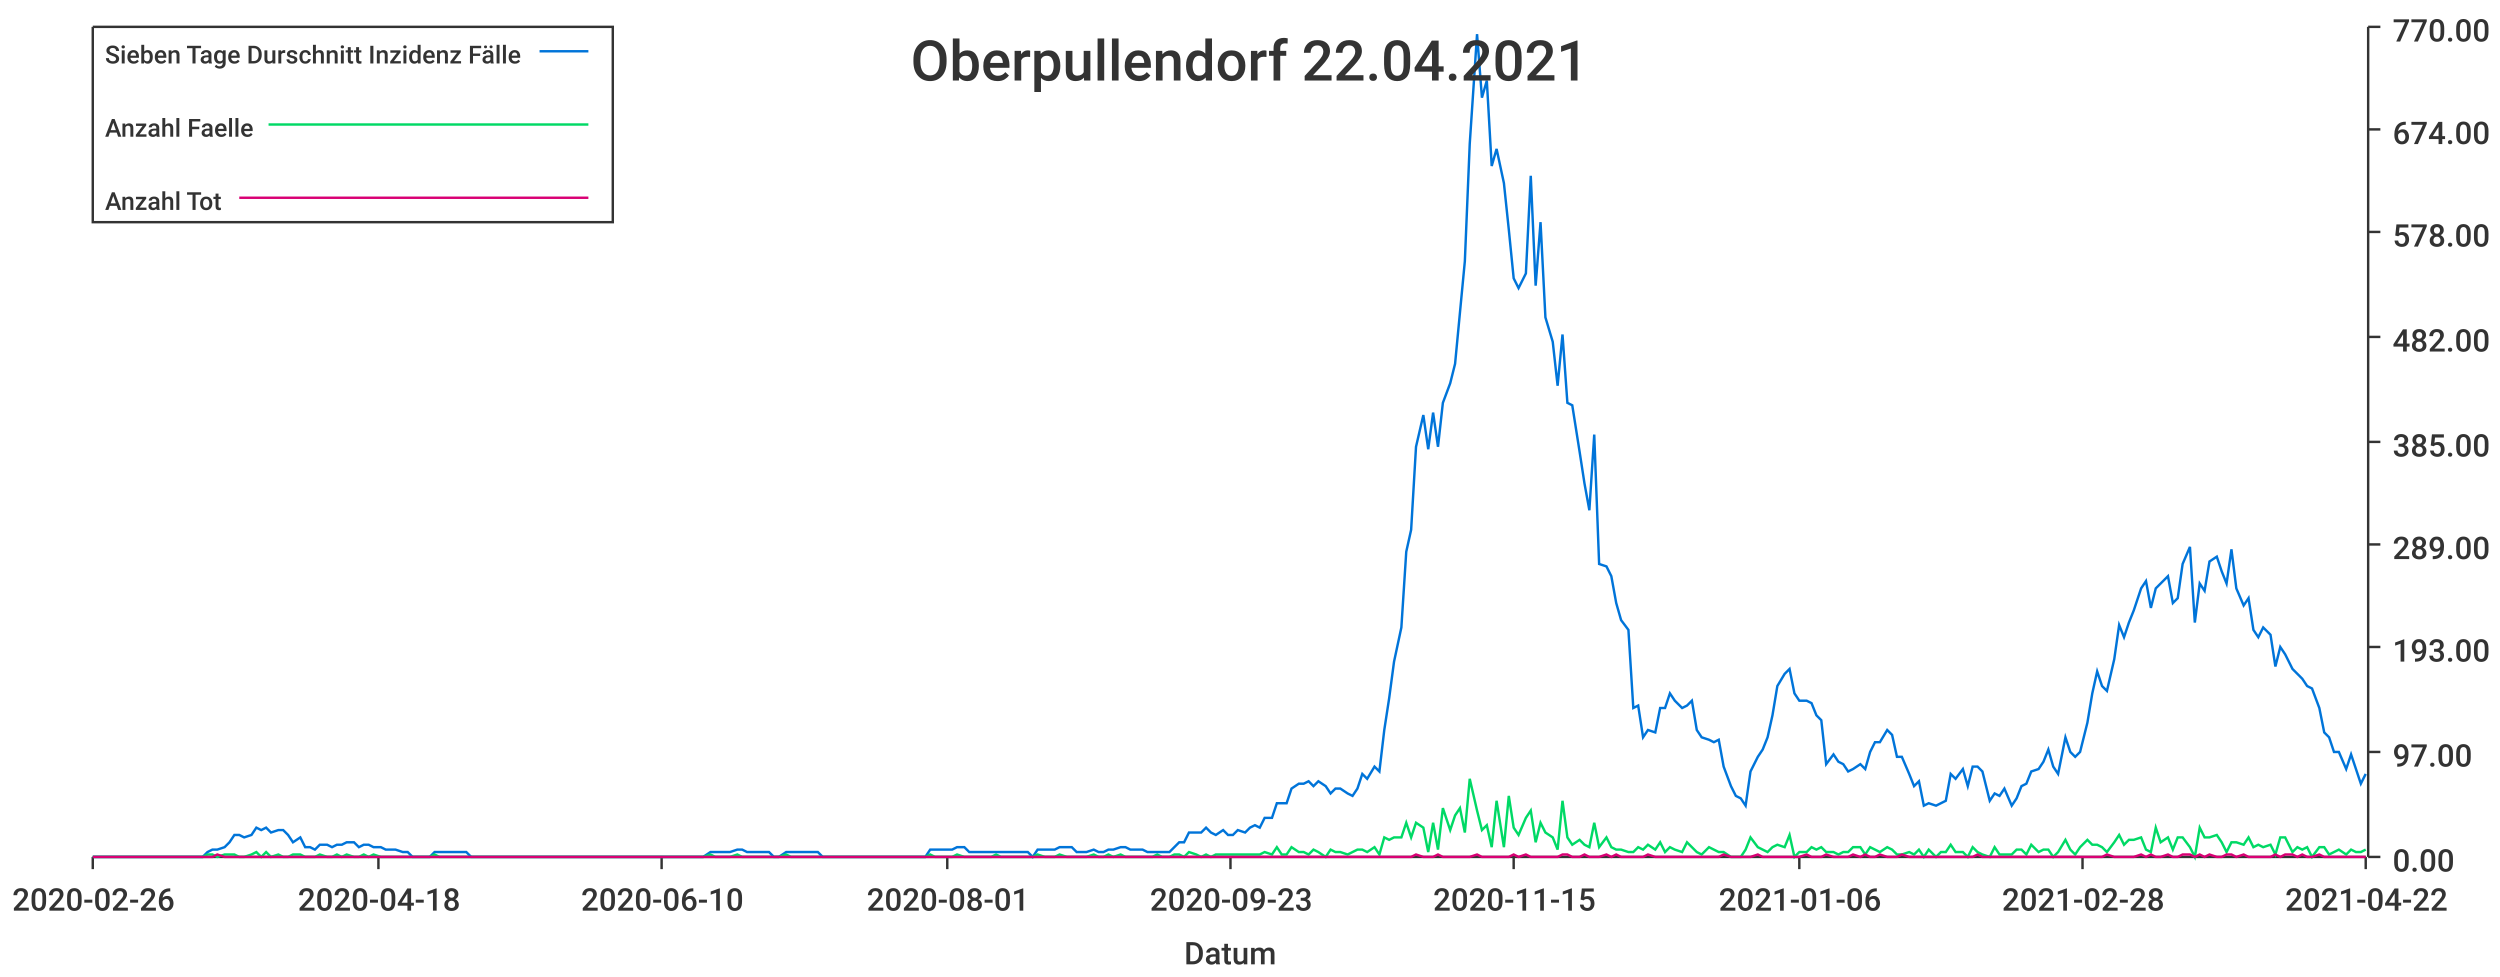
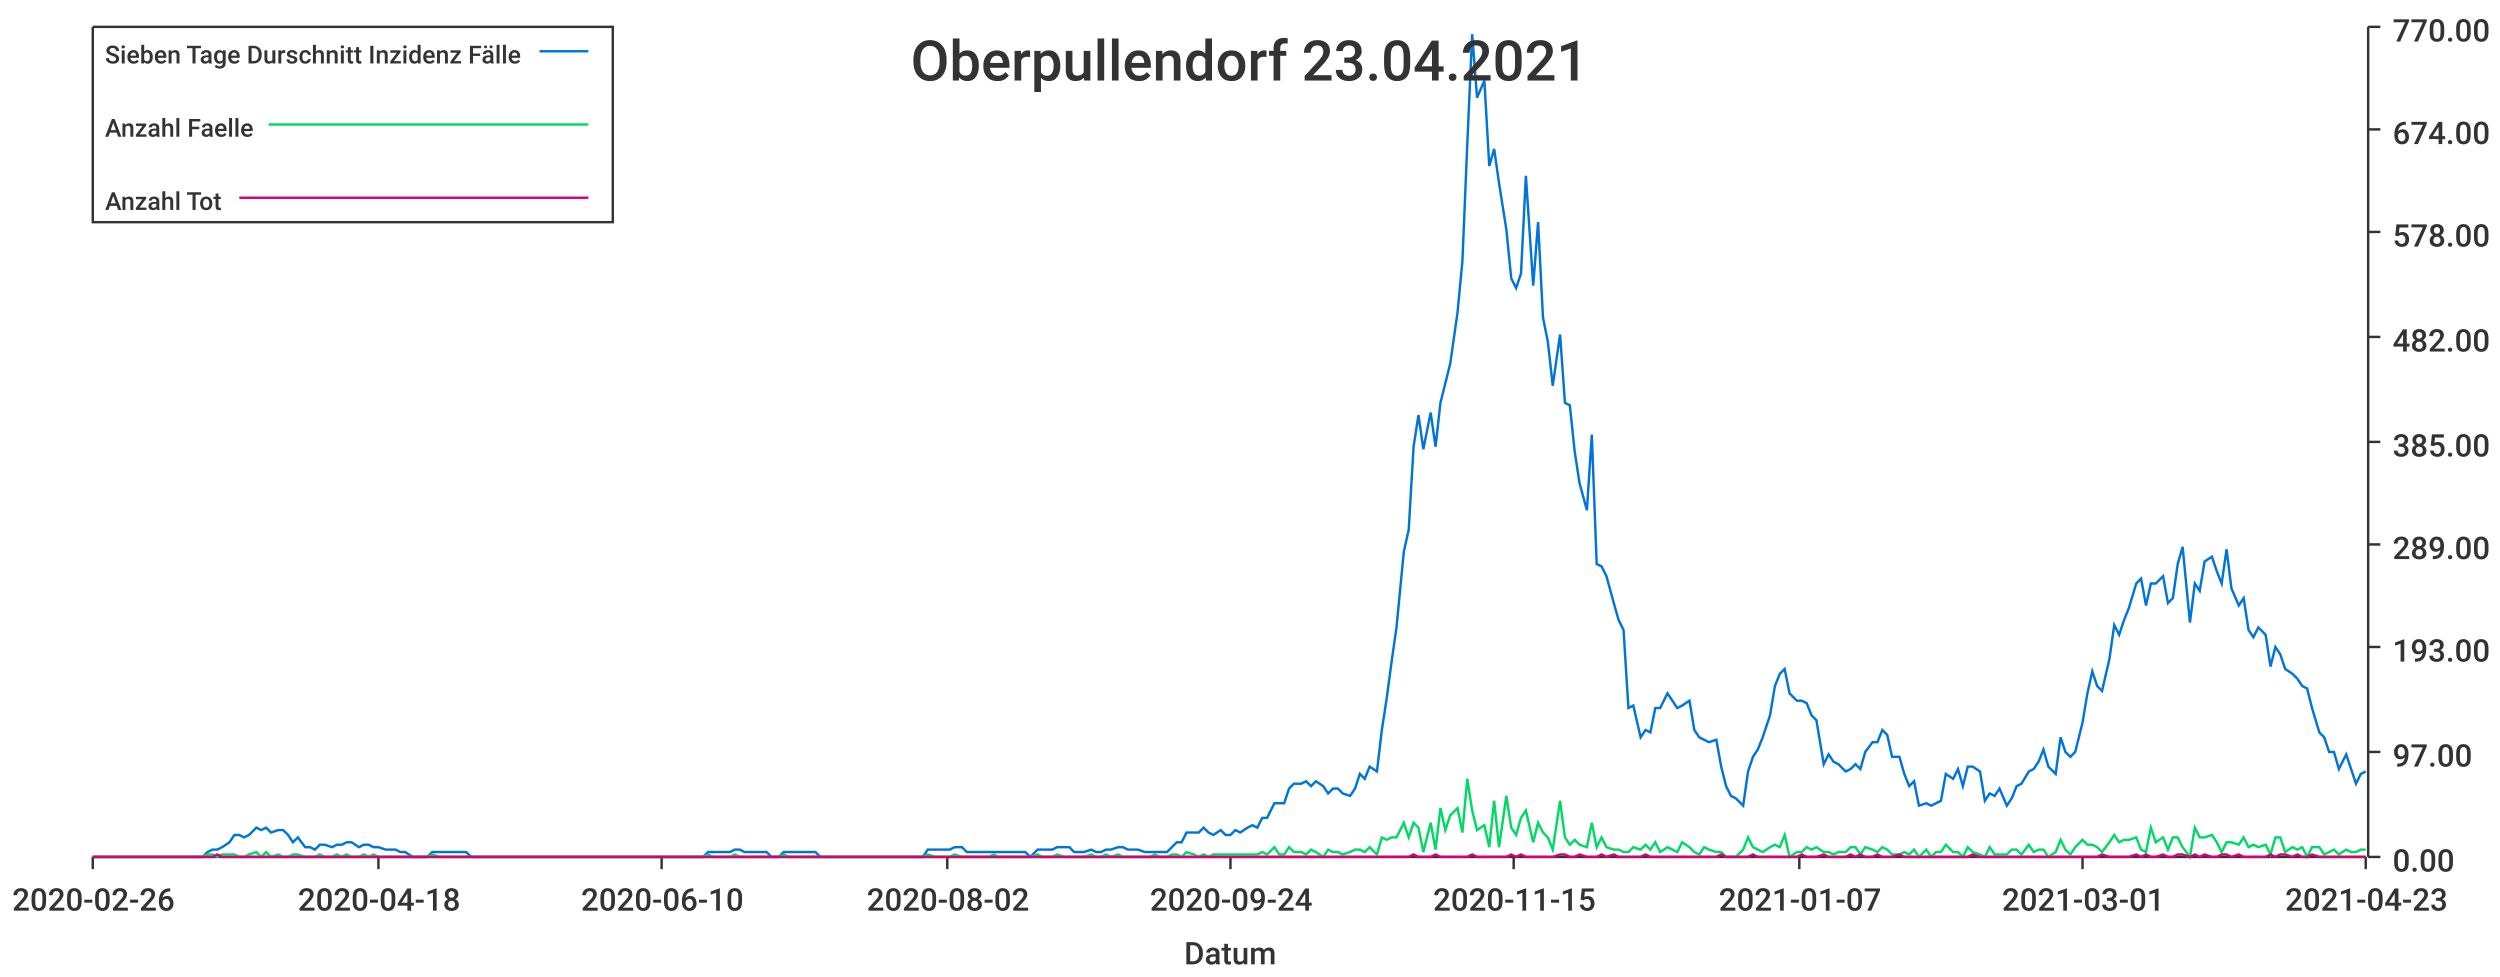
<svg xmlns="http://www.w3.org/2000/svg" width="1024" height="400">\n<path d="M 0 0 L 1024 0 L 1024 400 L 0 400 L 0 0" style="stroke-width:0;stroke:rgba(255,255,255,1.0);fill:rgba(255,255,255,1.0)" />
  <path d="M 38 11 L 969 11 L 969 351 L 38 351 L 38 11" style="stroke-width:0;stroke:rgba(255,255,255,1.0);fill:rgba(255,255,255,1.0)" />
  <path d="M 38 351 L 969 351" style="stroke-width:1;stroke:rgba(51,51,51,1.0);fill:none" />
  <path d="M 38 351 L 38 356" style="stroke-width:1;stroke:rgba(51,51,51,1.0);fill:none" />
  <text x="5" y="373" style="stroke-width:0;stroke:none;fill:rgba(51,51,51,1.0);font-size:12.8px;font-family:'Roboto Medium',sans-serif">2020-02-26</text>
  <path d="M 155 351 L 155 356" style="stroke-width:1;stroke:rgba(51,51,51,1.0);fill:none" />
  <text x="122" y="373" style="stroke-width:0;stroke:none;fill:rgba(51,51,51,1.0);font-size:12.8px;font-family:'Roboto Medium',sans-serif">2020-04-18</text>
  <path d="M 271 351 L 271 356" style="stroke-width:1;stroke:rgba(51,51,51,1.0);fill:none" />
  <text x="238" y="373" style="stroke-width:0;stroke:none;fill:rgba(51,51,51,1.0);font-size:12.8px;font-family:'Roboto Medium',sans-serif">2020-06-10</text>
  <path d="M 388 351 L 388 356" style="stroke-width:1;stroke:rgba(51,51,51,1.0);fill:none" />
-   <text x="355" y="373" style="stroke-width:0;stroke:none;fill:rgba(51,51,51,1.0);font-size:12.8px;font-family:'Roboto Medium',sans-serif">2020-08-01</text>
+   <text x="355" y="373" style="stroke-width:0;stroke:none;fill:rgba(51,51,51,1.0);font-size:12.8px;font-family:'Roboto Medium',sans-serif">2020-08-02</text>
  <path d="M 504 351 L 504 356" style="stroke-width:1;stroke:rgba(51,51,51,1.0);fill:none" />
-   <text x="471" y="373" style="stroke-width:0;stroke:none;fill:rgba(51,51,51,1.0);font-size:12.8px;font-family:'Roboto Medium',sans-serif">2020-09-23</text>
+   <text x="471" y="373" style="stroke-width:0;stroke:none;fill:rgba(51,51,51,1.0);font-size:12.8px;font-family:'Roboto Medium',sans-serif">2020-09-24</text>
  <path d="M 620 351 L 620 356" style="stroke-width:1;stroke:rgba(51,51,51,1.0);fill:none" />
  <text x="587" y="373" style="stroke-width:0;stroke:none;fill:rgba(51,51,51,1.0);font-size:12.8px;font-family:'Roboto Medium',sans-serif">2020-11-15</text>
  <path d="M 737 351 L 737 356" style="stroke-width:1;stroke:rgba(51,51,51,1.0);fill:none" />
-   <text x="704" y="373" style="stroke-width:0;stroke:none;fill:rgba(51,51,51,1.0);font-size:12.8px;font-family:'Roboto Medium',sans-serif">2021-01-06</text>
+   <text x="704" y="373" style="stroke-width:0;stroke:none;fill:rgba(51,51,51,1.0);font-size:12.8px;font-family:'Roboto Medium',sans-serif">2021-01-07</text>
  <path d="M 853 351 L 853 356" style="stroke-width:1;stroke:rgba(51,51,51,1.0);fill:none" />
-   <text x="820" y="373" style="stroke-width:0;stroke:none;fill:rgba(51,51,51,1.0);font-size:12.8px;font-family:'Roboto Medium',sans-serif">2021-02-28</text>
+   <text x="820" y="373" style="stroke-width:0;stroke:none;fill:rgba(51,51,51,1.0);font-size:12.8px;font-family:'Roboto Medium',sans-serif">2021-03-01</text>
  <path d="M 969 351 L 969 356" style="stroke-width:1;stroke:rgba(51,51,51,1.0);fill:none" />
-   <text x="936" y="373" style="stroke-width:0;stroke:none;fill:rgba(51,51,51,1.0);font-size:12.8px;font-family:'Roboto Medium',sans-serif">2021-04-22</text>
+   <text x="936" y="373" style="stroke-width:0;stroke:none;fill:rgba(51,51,51,1.0);font-size:12.8px;font-family:'Roboto Medium',sans-serif">2021-04-23</text>
  <text x="485" y="395" style="stroke-width:0;stroke:none;fill:rgba(51,51,51,1.0);font-size:12.8px;font-family:'Roboto Medium',sans-serif">Datum</text>
  <path d="M 970 351 L 970 11" style="stroke-width:1;stroke:rgba(51,51,51,1.0);fill:none" />
  <path d="M 970 351 L 975 351" style="stroke-width:1;stroke:rgba(51,51,51,1.0);fill:none" />
  <text x="980" y="357" style="stroke-width:0;stroke:none;fill:rgba(51,51,51,1.0);font-size:12.8px;font-family:'Roboto Medium',sans-serif">0.00</text>
  <path d="M 970 308 L 975 308" style="stroke-width:1;stroke:rgba(51,51,51,1.0);fill:none" />
  <text x="980" y="314" style="stroke-width:0;stroke:none;fill:rgba(51,51,51,1.0);font-size:12.8px;font-family:'Roboto Medium',sans-serif">97.00</text>
  <path d="M 970 265 L 975 265" style="stroke-width:1;stroke:rgba(51,51,51,1.0);fill:none" />
  <text x="980" y="271" style="stroke-width:0;stroke:none;fill:rgba(51,51,51,1.0);font-size:12.8px;font-family:'Roboto Medium',sans-serif">193.00</text>
  <path d="M 970 223 L 975 223" style="stroke-width:1;stroke:rgba(51,51,51,1.0);fill:none" />
  <text x="980" y="229" style="stroke-width:0;stroke:none;fill:rgba(51,51,51,1.0);font-size:12.8px;font-family:'Roboto Medium',sans-serif">289.00</text>
  <path d="M 970 181 L 975 181" style="stroke-width:1;stroke:rgba(51,51,51,1.0);fill:none" />
  <text x="980" y="187" style="stroke-width:0;stroke:none;fill:rgba(51,51,51,1.0);font-size:12.8px;font-family:'Roboto Medium',sans-serif">385.00</text>
  <path d="M 970 138 L 975 138" style="stroke-width:1;stroke:rgba(51,51,51,1.0);fill:none" />
  <text x="980" y="144" style="stroke-width:0;stroke:none;fill:rgba(51,51,51,1.0);font-size:12.8px;font-family:'Roboto Medium',sans-serif">482.00</text>
  <path d="M 970 95 L 975 95" style="stroke-width:1;stroke:rgba(51,51,51,1.0);fill:none" />
  <text x="980" y="101" style="stroke-width:0;stroke:none;fill:rgba(51,51,51,1.0);font-size:12.8px;font-family:'Roboto Medium',sans-serif">578.00</text>
  <path d="M 970 53 L 975 53" style="stroke-width:1;stroke:rgba(51,51,51,1.0);fill:none" />
  <text x="980" y="59" style="stroke-width:0;stroke:none;fill:rgba(51,51,51,1.0);font-size:12.8px;font-family:'Roboto Medium',sans-serif">674.00</text>
  <path d="M 970 11 L 975 11" style="stroke-width:1;stroke:rgba(51,51,51,1.0);fill:none" />
  <text x="980" y="17" style="stroke-width:0;stroke:none;fill:rgba(51,51,51,1.0);font-size:12.8px;font-family:'Roboto Medium',sans-serif">770.00</text>
-   <path d="M 38 351 L 41 351 L 43 351 L 45 351 L 47 351 L 50 351 L 52 351 L 54 351 L 56 351 L 58 351 L 61 351 L 63 351 L 65 351 L 67 351 L 69 351 L 72 351 L 74 351 L 76 351 L 78 351 L 81 351 L 83 351 L 85 349 L 87 348 L 89 348 L 92 347 L 94 345 L 96 342 L 98 342 L 100 343 L 103 342 L 105 339 L 107 340 L 109 339 L 111 341 L 114 340 L 116 340 L 118 342 L 120 345 L 123 343 L 125 347 L 127 347 L 129 348 L 131 346 L 134 346 L 136 347 L 138 346 L 140 346 L 142 345 L 145 345 L 147 347 L 149 346 L 151 346 L 153 347 L 156 347 L 158 348 L 160 348 L 162 348 L 165 349 L 167 349 L 169 351 L 171 351 L 173 351 L 176 351 L 178 349 L 180 349 L 182 349 L 184 349 L 187 349 L 189 349 L 191 349 L 193 351 L 196 351 L 198 351 L 200 351 L 202 351 L 204 351 L 207 351 L 209 351 L 211 351 L 213 351 L 215 351 L 218 351 L 220 351 L 222 351 L 224 351 L 226 351 L 229 351 L 231 351 L 233 351 L 235 351 L 238 351 L 240 351 L 242 351 L 244 351 L 246 351 L 249 351 L 251 351 L 253 351 L 255 351 L 257 351 L 260 351 L 262 351 L 264 351 L 266 351 L 268 351 L 271 351 L 273 351 L 275 351 L 277 351 L 280 351 L 282 351 L 284 351 L 286 351 L 288 351 L 291 349 L 293 349 L 295 349 L 297 349 L 299 349 L 302 348 L 304 348 L 306 349 L 308 349 L 311 349 L 313 349 L 315 349 L 317 351 L 319 351 L 322 349 L 324 349 L 326 349 L 328 349 L 330 349 L 333 349 L 335 349 L 337 351 L 339 351 L 341 351 L 344 351 L 346 351 L 348 351 L 350 351 L 353 351 L 355 351 L 357 351 L 359 351 L 361 351 L 364 351 L 366 351 L 368 351 L 370 351 L 372 351 L 375 351 L 377 351 L 379 351 L 381 348 L 383 348 L 386 348 L 388 348 L 390 348 L 392 347 L 395 347 L 397 349 L 399 349 L 401 349 L 403 349 L 406 349 L 408 349 L 410 349 L 412 349 L 414 349 L 417 349 L 419 349 L 421 349 L 423 351 L 425 348 L 428 348 L 430 348 L 432 348 L 434 347 L 437 347 L 439 347 L 441 349 L 443 349 L 445 349 L 448 348 L 450 349 L 452 349 L 454 348 L 456 348 L 459 347 L 461 347 L 463 348 L 465 348 L 468 348 L 470 349 L 472 349 L 474 349 L 476 349 L 479 349 L 481 347 L 483 345 L 485 345 L 487 341 L 490 341 L 492 341 L 494 339 L 496 341 L 498 342 L 501 340 L 503 342 L 505 342 L 507 340 L 510 341 L 512 339 L 514 338 L 516 339 L 518 335 L 521 335 L 523 329 L 525 329 L 527 329 L 529 323 L 532 321 L 534 321 L 536 320 L 538 322 L 540 320 L 543 322 L 545 325 L 547 323 L 549 323 L 552 325 L 554 326 L 556 323 L 558 317 L 560 319 L 563 314 L 565 316 L 567 299 L 569 286 L 571 271 L 574 257 L 576 226 L 578 217 L 580 183 L 583 170 L 585 184 L 587 169 L 589 183 L 591 165 L 594 157 L 596 149 L 598 128 L 600 107 L 602 59 L 605 14 L 607 40 L 609 33 L 611 68 L 613 61 L 616 75 L 618 94 L 620 114 L 622 118 L 625 112 L 627 72 L 629 117 L 631 91 L 633 130 L 636 140 L 638 158 L 640 137 L 642 165 L 644 166 L 647 185 L 649 198 L 651 209 L 653 178 L 655 231 L 658 232 L 660 236 L 662 247 L 664 254 L 667 258 L 669 290 L 671 289 L 673 302 L 675 299 L 678 300 L 680 290 L 682 290 L 684 284 L 686 287 L 689 290 L 691 289 L 693 287 L 695 299 L 697 302 L 700 303 L 702 304 L 704 303 L 706 314 L 709 322 L 711 326 L 713 327 L 715 330 L 717 316 L 720 310 L 722 307 L 724 302 L 726 293 L 728 281 L 731 276 L 733 274 L 735 284 L 737 287 L 740 287 L 742 288 L 744 293 L 746 295 L 748 313 L 751 309 L 753 312 L 755 313 L 757 316 L 759 315 L 762 313 L 764 315 L 766 308 L 768 304 L 770 304 L 773 299 L 775 301 L 777 310 L 779 310 L 782 317 L 784 322 L 786 320 L 788 330 L 790 329 L 793 330 L 795 329 L 797 328 L 799 317 L 801 319 L 804 315 L 806 322 L 808 314 L 810 314 L 812 316 L 815 328 L 817 325 L 819 326 L 821 323 L 824 330 L 826 327 L 828 322 L 830 321 L 832 316 L 835 315 L 837 312 L 839 307 L 841 314 L 843 317 L 846 302 L 848 308 L 850 310 L 852 308 L 855 296 L 857 284 L 859 275 L 861 281 L 863 283 L 866 270 L 868 256 L 870 261 L 872 255 L 874 250 L 877 241 L 879 238 L 881 249 L 883 241 L 885 239 L 888 236 L 890 247 L 892 245 L 894 231 L 897 224 L 899 255 L 901 239 L 903 242 L 905 230 L 908 228 L 910 234 L 912 239 L 914 225 L 916 241 L 919 248 L 921 245 L 923 258 L 925 261 L 927 257 L 930 260 L 932 273 L 934 265 L 936 268 L 939 274 L 941 276 L 943 278 L 945 281 L 947 282 L 950 290 L 952 300 L 954 302 L 956 308 L 958 308 L 961 315 L 963 309 L 965 315 L 967 321 L 969 317" style="stroke-width:1;stroke:rgba(0,116,217,1.0);fill:none" />
-   <path d="M 38 351 L 41 351 L 43 351 L 45 351 L 47 351 L 50 351 L 52 351 L 54 351 L 56 351 L 58 351 L 61 351 L 63 351 L 65 351 L 67 351 L 69 351 L 72 351 L 74 351 L 76 351 L 78 351 L 81 351 L 83 351 L 85 350 L 87 350 L 89 351 L 92 350 L 94 350 L 96 350 L 98 351 L 100 351 L 103 350 L 105 349 L 107 351 L 109 349 L 111 351 L 114 350 L 116 351 L 118 351 L 120 350 L 123 350 L 125 351 L 127 351 L 129 351 L 131 350 L 134 351 L 136 351 L 138 350 L 140 351 L 142 350 L 145 351 L 147 351 L 149 350 L 151 351 L 153 350 L 156 351 L 158 351 L 160 351 L 162 351 L 165 351 L 167 351 L 169 351 L 171 351 L 173 351 L 176 351 L 178 350 L 180 351 L 182 351 L 184 351 L 187 351 L 189 351 L 191 351 L 193 351 L 196 351 L 198 351 L 200 351 L 202 351 L 204 351 L 207 351 L 209 351 L 211 351 L 213 351 L 215 351 L 218 351 L 220 351 L 222 351 L 224 351 L 226 351 L 229 351 L 231 351 L 233 351 L 235 351 L 238 351 L 240 351 L 242 351 L 244 351 L 246 351 L 249 351 L 251 351 L 253 351 L 255 351 L 257 351 L 260 351 L 262 351 L 264 351 L 266 351 L 268 351 L 271 351 L 273 351 L 275 351 L 277 351 L 280 351 L 282 351 L 284 351 L 286 351 L 288 351 L 291 350 L 293 351 L 295 351 L 297 351 L 299 351 L 302 350 L 304 351 L 306 351 L 308 351 L 311 351 L 313 351 L 315 351 L 317 351 L 319 351 L 322 350 L 324 351 L 326 351 L 328 351 L 330 351 L 333 351 L 335 351 L 337 351 L 339 351 L 341 351 L 344 351 L 346 351 L 348 351 L 350 351 L 353 351 L 355 351 L 357 351 L 359 351 L 361 351 L 364 351 L 366 351 L 368 351 L 370 351 L 372 351 L 375 351 L 377 351 L 379 351 L 381 350 L 383 351 L 386 351 L 388 351 L 390 351 L 392 350 L 395 351 L 397 351 L 399 351 L 401 351 L 403 351 L 406 351 L 408 350 L 410 351 L 412 351 L 414 351 L 417 351 L 419 351 L 421 351 L 423 351 L 425 350 L 428 351 L 430 351 L 432 351 L 434 350 L 437 351 L 439 351 L 441 351 L 443 351 L 445 351 L 448 350 L 450 351 L 452 351 L 454 350 L 456 351 L 459 350 L 461 351 L 463 351 L 465 351 L 468 351 L 470 351 L 472 351 L 474 350 L 476 351 L 479 351 L 481 350 L 483 350 L 485 351 L 487 349 L 490 350 L 492 351 L 494 350 L 496 351 L 498 350 L 501 350 L 503 350 L 505 350 L 507 350 L 510 350 L 512 350 L 514 350 L 516 350 L 518 349 L 521 350 L 523 347 L 525 350 L 527 350 L 529 347 L 532 349 L 534 349 L 536 350 L 538 348 L 540 349 L 543 351 L 545 348 L 547 349 L 549 349 L 552 350 L 554 349 L 556 348 L 558 348 L 560 349 L 563 347 L 565 350 L 567 343 L 569 344 L 571 343 L 574 343 L 576 337 L 578 343 L 580 337 L 583 339 L 585 349 L 587 337 L 589 348 L 591 331 L 594 340 L 596 334 L 598 331 L 600 341 L 602 319 L 605 332 L 607 340 L 609 338 L 611 347 L 613 328 L 616 347 L 618 326 L 620 339 L 622 342 L 625 335 L 627 332 L 629 345 L 631 337 L 633 341 L 636 343 L 638 348 L 640 328 L 642 343 L 644 346 L 647 344 L 649 346 L 651 347 L 653 337 L 655 347 L 658 343 L 660 347 L 662 348 L 664 348 L 667 349 L 669 349 L 671 347 L 673 348 L 675 346 L 678 348 L 680 345 L 682 349 L 684 347 L 686 348 L 689 349 L 691 345 L 693 347 L 695 349 L 697 350 L 700 347 L 702 348 L 704 349 L 706 349 L 709 351 L 711 351 L 713 351 L 715 348 L 717 343 L 720 347 L 722 348 L 724 349 L 726 347 L 728 346 L 731 347 L 733 342 L 735 351 L 737 349 L 740 349 L 742 347 L 744 348 L 746 347 L 748 349 L 751 349 L 753 350 L 755 349 L 757 349 L 759 347 L 762 347 L 764 350 L 766 347 L 768 348 L 770 349 L 773 347 L 775 348 L 777 350 L 779 350 L 782 349 L 784 350 L 786 348 L 788 351 L 790 348 L 793 351 L 795 349 L 797 349 L 799 346 L 801 349 L 804 349 L 806 351 L 808 347 L 810 349 L 812 350 L 815 351 L 817 347 L 819 350 L 821 350 L 824 350 L 826 348 L 828 348 L 830 350 L 832 346 L 835 349 L 837 348 L 839 348 L 841 351 L 843 349 L 846 344 L 848 348 L 850 350 L 852 347 L 855 344 L 857 346 L 859 346 L 861 347 L 863 349 L 866 345 L 868 342 L 870 346 L 872 344 L 874 344 L 877 343 L 879 348 L 881 349 L 883 339 L 885 345 L 888 343 L 890 348 L 892 343 L 894 343 L 897 347 L 899 351 L 901 339 L 903 343 L 905 343 L 908 342 L 910 345 L 912 349 L 914 345 L 916 345 L 919 346 L 921 343 L 923 347 L 925 346 L 927 347 L 930 346 L 932 350 L 934 343 L 936 343 L 939 349 L 941 347 L 943 348 L 945 347 L 947 351 L 950 347 L 952 347 L 954 350 L 956 349 L 958 348 L 961 350 L 963 348 L 965 349 L 967 349 L 969 348" style="stroke-width:1;stroke:rgba(0,217,101,1.0);fill:none" />
-   <path d="M 38 351 L 41 351 L 43 351 L 45 351 L 47 351 L 50 351 L 52 351 L 54 351 L 56 351 L 58 351 L 61 351 L 63 351 L 65 351 L 67 351 L 69 351 L 72 351 L 74 351 L 76 351 L 78 351 L 81 351 L 83 351 L 85 351 L 87 351 L 89 350 L 92 351 L 94 351 L 96 351 L 98 351 L 100 351 L 103 351 L 105 351 L 107 351 L 109 351 L 111 351 L 114 351 L 116 351 L 118 351 L 120 351 L 123 351 L 125 351 L 127 351 L 129 351 L 131 351 L 134 351 L 136 351 L 138 351 L 140 351 L 142 351 L 145 351 L 147 351 L 149 351 L 151 351 L 153 351 L 156 351 L 158 351 L 160 351 L 162 351 L 165 351 L 167 351 L 169 351 L 171 351 L 173 351 L 176 351 L 178 351 L 180 351 L 182 351 L 184 351 L 187 351 L 189 351 L 191 351 L 193 351 L 196 351 L 198 351 L 200 351 L 202 351 L 204 351 L 207 351 L 209 351 L 211 351 L 213 351 L 215 351 L 218 351 L 220 351 L 222 351 L 224 351 L 226 351 L 229 351 L 231 351 L 233 351 L 235 351 L 238 351 L 240 351 L 242 351 L 244 351 L 246 351 L 249 351 L 251 351 L 253 351 L 255 351 L 257 351 L 260 351 L 262 351 L 264 351 L 266 351 L 268 351 L 271 351 L 273 351 L 275 351 L 277 351 L 280 351 L 282 351 L 284 351 L 286 351 L 288 351 L 291 351 L 293 351 L 295 351 L 297 351 L 299 351 L 302 351 L 304 351 L 306 351 L 308 351 L 311 351 L 313 351 L 315 351 L 317 351 L 319 351 L 322 351 L 324 351 L 326 351 L 328 351 L 330 351 L 333 351 L 335 351 L 337 351 L 339 351 L 341 351 L 344 351 L 346 351 L 348 351 L 350 351 L 353 351 L 355 351 L 357 351 L 359 351 L 361 351 L 364 351 L 366 351 L 368 351 L 370 351 L 372 351 L 375 351 L 377 351 L 379 351 L 381 351 L 383 351 L 386 351 L 388 351 L 390 351 L 392 351 L 395 351 L 397 351 L 399 351 L 401 351 L 403 351 L 406 351 L 408 351 L 410 351 L 412 351 L 414 351 L 417 351 L 419 351 L 421 351 L 423 351 L 425 351 L 428 351 L 430 351 L 432 351 L 434 351 L 437 351 L 439 351 L 441 351 L 443 351 L 445 351 L 448 351 L 450 351 L 452 351 L 454 351 L 456 351 L 459 351 L 461 351 L 463 351 L 465 351 L 468 351 L 470 351 L 472 351 L 474 351 L 476 351 L 479 351 L 481 351 L 483 351 L 485 351 L 487 351 L 490 351 L 492 351 L 494 351 L 496 351 L 498 351 L 501 351 L 503 351 L 505 351 L 507 351 L 510 351 L 512 351 L 514 351 L 516 351 L 518 351 L 521 351 L 523 351 L 525 351 L 527 351 L 529 351 L 532 351 L 534 351 L 536 351 L 538 351 L 540 351 L 543 351 L 545 351 L 547 351 L 549 351 L 552 351 L 554 351 L 556 351 L 558 351 L 560 351 L 563 351 L 565 351 L 567 351 L 569 351 L 571 351 L 574 351 L 576 351 L 578 351 L 580 350 L 583 351 L 585 351 L 587 351 L 589 350 L 591 351 L 594 351 L 596 351 L 598 351 L 600 351 L 602 351 L 605 350 L 607 351 L 609 351 L 611 351 L 613 351 L 616 351 L 618 351 L 620 350 L 622 351 L 625 350 L 627 351 L 629 351 L 631 351 L 633 351 L 636 351 L 638 351 L 640 350 L 642 350 L 644 351 L 647 351 L 649 350 L 651 351 L 653 351 L 655 351 L 658 350 L 660 351 L 662 350 L 664 351 L 667 351 L 669 351 L 671 351 L 673 351 L 675 350 L 678 351 L 680 351 L 682 351 L 684 351 L 686 351 L 689 351 L 691 351 L 693 351 L 695 351 L 697 351 L 700 351 L 702 351 L 704 351 L 706 350 L 709 351 L 711 351 L 713 351 L 715 351 L 717 351 L 720 350 L 722 351 L 724 351 L 726 351 L 728 351 L 731 351 L 733 351 L 735 351 L 737 351 L 740 350 L 742 351 L 744 351 L 746 351 L 748 350 L 751 351 L 753 351 L 755 351 L 757 351 L 759 350 L 762 351 L 764 350 L 766 351 L 768 351 L 770 350 L 773 351 L 775 351 L 777 351 L 779 350 L 782 351 L 784 351 L 786 351 L 788 351 L 790 351 L 793 351 L 795 351 L 797 351 L 799 351 L 801 351 L 804 351 L 806 351 L 808 351 L 810 350 L 812 351 L 815 351 L 817 351 L 819 351 L 821 351 L 824 351 L 826 351 L 828 351 L 830 351 L 832 351 L 835 351 L 837 351 L 839 351 L 841 351 L 843 351 L 846 351 L 848 351 L 850 351 L 852 351 L 855 351 L 857 351 L 859 351 L 861 351 L 863 350 L 866 351 L 868 351 L 870 351 L 872 351 L 874 351 L 877 350 L 879 351 L 881 350 L 883 351 L 885 351 L 888 350 L 890 351 L 892 351 L 894 350 L 897 350 L 899 351 L 901 350 L 903 351 L 905 350 L 908 351 L 910 351 L 912 350 L 914 350 L 916 351 L 919 350 L 921 351 L 923 351 L 925 351 L 927 351 L 930 351 L 932 350 L 934 351 L 936 350 L 939 350 L 941 351 L 943 350 L 945 351 L 947 351 L 950 350 L 952 351 L 954 351 L 956 351 L 958 351 L 961 351 L 963 351 L 965 351 L 967 351 L 969 351" style="stroke-width:1;stroke:rgba(217,0,116,1.0);fill:none" />
-   <text x="373" y="33" style="stroke-width:0;stroke:none;fill:rgba(51,51,51,1.0);font-size:23.0px;font-family:'Roboto Medium',sans-serif">Oberpullendorf 22.04.2021</text>
+   <path d="M 38 351 L 41 351 L 43 351 L 45 351 L 47 351 L 50 351 L 52 351 L 54 351 L 56 351 L 58 351 L 61 351 L 63 351 L 65 351 L 67 351 L 69 351 L 72 351 L 74 351 L 76 351 L 78 351 L 80 351 L 83 351 L 85 349 L 87 348 L 89 348 L 91 347 L 94 345 L 96 342 L 98 342 L 100 343 L 102 342 L 105 339 L 107 340 L 109 339 L 111 341 L 114 340 L 116 340 L 118 342 L 120 345 L 122 343 L 125 347 L 127 347 L 129 348 L 131 346 L 133 346 L 136 347 L 138 346 L 140 346 L 142 345 L 144 345 L 147 347 L 149 346 L 151 346 L 153 347 L 155 347 L 158 348 L 160 348 L 162 348 L 164 349 L 166 349 L 169 351 L 171 351 L 173 351 L 175 351 L 177 349 L 180 349 L 182 349 L 184 349 L 186 349 L 189 349 L 191 349 L 193 351 L 195 351 L 197 351 L 200 351 L 202 351 L 204 351 L 206 351 L 208 351 L 211 351 L 213 351 L 215 351 L 217 351 L 219 351 L 222 351 L 224 351 L 226 351 L 228 351 L 230 351 L 233 351 L 235 351 L 237 351 L 239 351 L 241 351 L 244 351 L 246 351 L 248 351 L 250 351 L 252 351 L 255 351 L 257 351 L 259 351 L 261 351 L 264 351 L 266 351 L 268 351 L 270 351 L 272 351 L 275 351 L 277 351 L 279 351 L 281 351 L 283 351 L 286 351 L 288 351 L 290 349 L 292 349 L 294 349 L 297 349 L 299 349 L 301 348 L 303 348 L 305 349 L 308 349 L 310 349 L 312 349 L 314 349 L 316 351 L 319 351 L 321 349 L 323 349 L 325 349 L 328 349 L 330 349 L 332 349 L 334 349 L 336 351 L 339 351 L 341 351 L 343 351 L 345 351 L 347 351 L 350 351 L 352 351 L 354 351 L 356 351 L 358 351 L 361 351 L 363 351 L 365 351 L 367 351 L 369 351 L 372 351 L 374 351 L 376 351 L 378 351 L 380 348 L 383 348 L 385 348 L 387 348 L 389 348 L 391 347 L 394 347 L 396 349 L 398 349 L 400 349 L 403 349 L 405 349 L 407 349 L 409 349 L 411 349 L 414 349 L 416 349 L 418 349 L 420 349 L 422 351 L 425 348 L 427 348 L 429 348 L 431 348 L 433 347 L 436 347 L 438 347 L 440 349 L 442 349 L 444 349 L 447 348 L 449 349 L 451 349 L 453 348 L 455 348 L 458 347 L 460 347 L 462 348 L 464 348 L 466 348 L 469 349 L 471 349 L 473 349 L 475 349 L 478 349 L 480 347 L 482 345 L 484 345 L 486 341 L 489 341 L 491 341 L 493 339 L 495 341 L 497 342 L 500 340 L 502 342 L 504 342 L 506 340 L 508 341 L 511 339 L 513 338 L 515 339 L 517 335 L 519 335 L 522 329 L 524 329 L 526 329 L 528 323 L 530 321 L 533 321 L 535 320 L 537 322 L 539 320 L 542 322 L 544 325 L 546 323 L 548 323 L 550 325 L 553 326 L 555 323 L 557 317 L 559 319 L 561 314 L 564 316 L 566 299 L 568 286 L 570 271 L 572 257 L 575 226 L 577 217 L 579 183 L 581 170 L 583 184 L 586 169 L 588 183 L 590 165 L 592 157 L 594 149 L 597 128 L 599 107 L 601 59 L 603 14 L 605 40 L 608 33 L 610 68 L 612 61 L 614 75 L 617 94 L 619 114 L 621 118 L 623 112 L 625 72 L 628 117 L 630 91 L 632 130 L 634 140 L 636 158 L 639 137 L 641 165 L 643 166 L 645 185 L 647 198 L 650 209 L 652 178 L 654 231 L 656 232 L 658 236 L 661 247 L 663 254 L 665 258 L 667 290 L 669 289 L 672 302 L 674 299 L 676 300 L 678 290 L 680 290 L 683 284 L 685 287 L 687 290 L 689 289 L 692 287 L 694 299 L 696 302 L 698 303 L 700 304 L 703 303 L 705 314 L 707 322 L 709 326 L 711 327 L 714 330 L 716 316 L 718 310 L 720 307 L 722 302 L 725 293 L 727 281 L 729 276 L 731 274 L 733 284 L 736 287 L 738 287 L 740 288 L 742 293 L 744 295 L 747 313 L 749 309 L 751 312 L 753 313 L 756 316 L 758 315 L 760 313 L 762 315 L 764 308 L 767 304 L 769 304 L 771 299 L 773 301 L 775 310 L 778 310 L 780 317 L 782 322 L 784 320 L 786 330 L 789 329 L 791 330 L 793 329 L 795 328 L 797 317 L 800 319 L 802 315 L 804 322 L 806 314 L 808 314 L 811 316 L 813 328 L 815 325 L 817 326 L 819 323 L 822 330 L 824 327 L 826 322 L 828 321 L 831 316 L 833 315 L 835 312 L 837 307 L 839 314 L 842 317 L 844 302 L 846 308 L 848 310 L 850 308 L 853 296 L 855 284 L 857 275 L 859 281 L 861 283 L 864 270 L 866 256 L 868 260 L 870 254 L 872 249 L 875 239 L 877 237 L 879 248 L 881 239 L 883 239 L 886 236 L 888 247 L 890 245 L 892 231 L 894 224 L 897 255 L 899 239 L 901 242 L 903 230 L 906 228 L 908 234 L 910 239 L 912 225 L 914 241 L 917 248 L 919 245 L 921 258 L 923 261 L 925 257 L 928 260 L 930 273 L 932 265 L 934 268 L 936 274 L 939 276 L 941 278 L 943 281 L 945 282 L 947 290 L 950 300 L 952 302 L 954 308 L 956 308 L 958 315 L 961 309 L 963 315 L 965 321 L 967 317 L 969 316" style="stroke-width:1;stroke:rgba(0,116,217,1.0);fill:none" />
+   <path d="M 38 351 L 41 351 L 43 351 L 45 351 L 47 351 L 50 351 L 52 351 L 54 351 L 56 351 L 58 351 L 61 351 L 63 351 L 65 351 L 67 351 L 69 351 L 72 351 L 74 351 L 76 351 L 78 351 L 80 351 L 83 351 L 85 350 L 87 350 L 89 351 L 91 350 L 94 350 L 96 350 L 98 351 L 100 351 L 102 350 L 105 349 L 107 351 L 109 349 L 111 351 L 114 350 L 116 351 L 118 351 L 120 350 L 122 350 L 125 351 L 127 351 L 129 351 L 131 350 L 133 351 L 136 351 L 138 350 L 140 351 L 142 350 L 144 351 L 147 351 L 149 350 L 151 351 L 153 350 L 155 351 L 158 351 L 160 351 L 162 351 L 164 351 L 166 351 L 169 351 L 171 351 L 173 351 L 175 351 L 177 350 L 180 351 L 182 351 L 184 351 L 186 351 L 189 351 L 191 351 L 193 351 L 195 351 L 197 351 L 200 351 L 202 351 L 204 351 L 206 351 L 208 351 L 211 351 L 213 351 L 215 351 L 217 351 L 219 351 L 222 351 L 224 351 L 226 351 L 228 351 L 230 351 L 233 351 L 235 351 L 237 351 L 239 351 L 241 351 L 244 351 L 246 351 L 248 351 L 250 351 L 252 351 L 255 351 L 257 351 L 259 351 L 261 351 L 264 351 L 266 351 L 268 351 L 270 351 L 272 351 L 275 351 L 277 351 L 279 351 L 281 351 L 283 351 L 286 351 L 288 351 L 290 350 L 292 351 L 294 351 L 297 351 L 299 351 L 301 350 L 303 351 L 305 351 L 308 351 L 310 351 L 312 351 L 314 351 L 316 351 L 319 351 L 321 350 L 323 351 L 325 351 L 328 351 L 330 351 L 332 351 L 334 351 L 336 351 L 339 351 L 341 351 L 343 351 L 345 351 L 347 351 L 350 351 L 352 351 L 354 351 L 356 351 L 358 351 L 361 351 L 363 351 L 365 351 L 367 351 L 369 351 L 372 351 L 374 351 L 376 351 L 378 351 L 380 350 L 383 351 L 385 351 L 387 351 L 389 351 L 391 350 L 394 351 L 396 351 L 398 351 L 400 351 L 403 351 L 405 351 L 407 350 L 409 351 L 411 351 L 414 351 L 416 351 L 418 351 L 420 351 L 422 351 L 425 350 L 427 351 L 429 351 L 431 351 L 433 350 L 436 351 L 438 351 L 440 351 L 442 351 L 444 351 L 447 350 L 449 351 L 451 351 L 453 350 L 455 351 L 458 350 L 460 351 L 462 351 L 464 351 L 466 351 L 469 351 L 471 351 L 473 350 L 475 351 L 478 351 L 480 350 L 482 350 L 484 351 L 486 349 L 489 350 L 491 351 L 493 350 L 495 351 L 497 350 L 500 350 L 502 350 L 504 350 L 506 350 L 508 350 L 511 350 L 513 350 L 515 350 L 517 349 L 519 350 L 522 347 L 524 350 L 526 350 L 528 347 L 530 349 L 533 349 L 535 350 L 537 348 L 539 349 L 542 351 L 544 348 L 546 349 L 548 349 L 550 350 L 553 349 L 555 348 L 557 348 L 559 349 L 561 347 L 564 350 L 566 343 L 568 344 L 570 343 L 572 343 L 575 337 L 577 343 L 579 337 L 581 339 L 583 349 L 586 337 L 588 348 L 590 331 L 592 340 L 594 334 L 597 331 L 599 341 L 601 319 L 603 332 L 605 340 L 608 338 L 610 347 L 612 328 L 614 347 L 617 326 L 619 339 L 621 342 L 623 335 L 625 332 L 628 345 L 630 337 L 632 341 L 634 343 L 636 348 L 639 328 L 641 343 L 643 346 L 645 344 L 647 346 L 650 347 L 652 337 L 654 347 L 656 343 L 658 347 L 661 348 L 663 348 L 665 349 L 667 349 L 669 347 L 672 348 L 674 346 L 676 348 L 678 345 L 680 349 L 683 347 L 685 348 L 687 349 L 689 345 L 692 347 L 694 349 L 696 350 L 698 347 L 700 348 L 703 349 L 705 349 L 707 351 L 709 351 L 711 351 L 714 348 L 716 343 L 718 347 L 720 348 L 722 349 L 725 347 L 727 346 L 729 347 L 731 342 L 733 351 L 736 349 L 738 349 L 740 347 L 742 348 L 744 347 L 747 349 L 749 349 L 751 350 L 753 349 L 756 349 L 758 347 L 760 347 L 762 350 L 764 347 L 767 348 L 769 349 L 771 347 L 773 348 L 775 350 L 778 350 L 780 349 L 782 350 L 784 348 L 786 351 L 789 348 L 791 351 L 793 349 L 795 349 L 797 346 L 800 349 L 802 349 L 804 351 L 806 347 L 808 349 L 811 350 L 813 351 L 815 347 L 817 350 L 819 350 L 822 350 L 824 348 L 826 348 L 828 350 L 831 346 L 833 349 L 835 348 L 837 348 L 839 351 L 842 349 L 844 344 L 846 348 L 848 350 L 850 347 L 853 344 L 855 346 L 857 346 L 859 347 L 861 349 L 864 345 L 866 342 L 868 345 L 870 344 L 872 344 L 875 343 L 877 348 L 879 349 L 881 339 L 883 345 L 886 343 L 888 348 L 890 343 L 892 343 L 894 347 L 897 351 L 899 339 L 901 343 L 903 343 L 906 342 L 908 345 L 910 349 L 912 345 L 914 345 L 917 346 L 919 343 L 921 347 L 923 346 L 925 347 L 928 346 L 930 350 L 932 343 L 934 343 L 936 349 L 939 347 L 941 348 L 943 347 L 945 351 L 947 347 L 950 347 L 952 350 L 954 349 L 956 348 L 958 350 L 961 348 L 963 349 L 965 349 L 967 348 L 969 348" style="stroke-width:1;stroke:rgba(0,217,101,1.0);fill:none" />
+   <path d="M 38 351 L 41 351 L 43 351 L 45 351 L 47 351 L 50 351 L 52 351 L 54 351 L 56 351 L 58 351 L 61 351 L 63 351 L 65 351 L 67 351 L 69 351 L 72 351 L 74 351 L 76 351 L 78 351 L 80 351 L 83 351 L 85 351 L 87 351 L 89 350 L 91 351 L 94 351 L 96 351 L 98 351 L 100 351 L 102 351 L 105 351 L 107 351 L 109 351 L 111 351 L 114 351 L 116 351 L 118 351 L 120 351 L 122 351 L 125 351 L 127 351 L 129 351 L 131 351 L 133 351 L 136 351 L 138 351 L 140 351 L 142 351 L 144 351 L 147 351 L 149 351 L 151 351 L 153 351 L 155 351 L 158 351 L 160 351 L 162 351 L 164 351 L 166 351 L 169 351 L 171 351 L 173 351 L 175 351 L 177 351 L 180 351 L 182 351 L 184 351 L 186 351 L 189 351 L 191 351 L 193 351 L 195 351 L 197 351 L 200 351 L 202 351 L 204 351 L 206 351 L 208 351 L 211 351 L 213 351 L 215 351 L 217 351 L 219 351 L 222 351 L 224 351 L 226 351 L 228 351 L 230 351 L 233 351 L 235 351 L 237 351 L 239 351 L 241 351 L 244 351 L 246 351 L 248 351 L 250 351 L 252 351 L 255 351 L 257 351 L 259 351 L 261 351 L 264 351 L 266 351 L 268 351 L 270 351 L 272 351 L 275 351 L 277 351 L 279 351 L 281 351 L 283 351 L 286 351 L 288 351 L 290 351 L 292 351 L 294 351 L 297 351 L 299 351 L 301 351 L 303 351 L 305 351 L 308 351 L 310 351 L 312 351 L 314 351 L 316 351 L 319 351 L 321 351 L 323 351 L 325 351 L 328 351 L 330 351 L 332 351 L 334 351 L 336 351 L 339 351 L 341 351 L 343 351 L 345 351 L 347 351 L 350 351 L 352 351 L 354 351 L 356 351 L 358 351 L 361 351 L 363 351 L 365 351 L 367 351 L 369 351 L 372 351 L 374 351 L 376 351 L 378 351 L 380 351 L 383 351 L 385 351 L 387 351 L 389 351 L 391 351 L 394 351 L 396 351 L 398 351 L 400 351 L 403 351 L 405 351 L 407 351 L 409 351 L 411 351 L 414 351 L 416 351 L 418 351 L 420 351 L 422 351 L 425 351 L 427 351 L 429 351 L 431 351 L 433 351 L 436 351 L 438 351 L 440 351 L 442 351 L 444 351 L 447 351 L 449 351 L 451 351 L 453 351 L 455 351 L 458 351 L 460 351 L 462 351 L 464 351 L 466 351 L 469 351 L 471 351 L 473 351 L 475 351 L 478 351 L 480 351 L 482 351 L 484 351 L 486 351 L 489 351 L 491 351 L 493 351 L 495 351 L 497 351 L 500 351 L 502 351 L 504 351 L 506 351 L 508 351 L 511 351 L 513 351 L 515 351 L 517 351 L 519 351 L 522 351 L 524 351 L 526 351 L 528 351 L 530 351 L 533 351 L 535 351 L 537 351 L 539 351 L 542 351 L 544 351 L 546 351 L 548 351 L 550 351 L 553 351 L 555 351 L 557 351 L 559 351 L 561 351 L 564 351 L 566 351 L 568 351 L 570 351 L 572 351 L 575 351 L 577 351 L 579 350 L 581 351 L 583 351 L 586 351 L 588 350 L 590 351 L 592 351 L 594 351 L 597 351 L 599 351 L 601 351 L 603 350 L 605 351 L 608 351 L 610 351 L 612 351 L 614 351 L 617 351 L 619 350 L 621 351 L 623 350 L 625 351 L 628 351 L 630 351 L 632 351 L 634 351 L 636 351 L 639 350 L 641 350 L 643 351 L 645 351 L 647 350 L 650 351 L 652 351 L 654 351 L 656 350 L 658 351 L 661 350 L 663 351 L 665 351 L 667 351 L 669 351 L 672 351 L 674 350 L 676 351 L 678 351 L 680 351 L 683 351 L 685 351 L 687 351 L 689 351 L 692 351 L 694 351 L 696 351 L 698 351 L 700 351 L 703 351 L 705 350 L 707 351 L 709 351 L 711 351 L 714 351 L 716 351 L 718 350 L 720 351 L 722 351 L 725 351 L 727 351 L 729 351 L 731 351 L 733 351 L 736 351 L 738 350 L 740 351 L 742 351 L 744 351 L 747 350 L 749 351 L 751 351 L 753 351 L 756 351 L 758 350 L 760 351 L 762 350 L 764 351 L 767 351 L 769 350 L 771 351 L 773 351 L 775 351 L 778 350 L 780 351 L 782 351 L 784 351 L 786 351 L 789 351 L 791 351 L 793 351 L 795 351 L 797 351 L 800 351 L 802 351 L 804 351 L 806 351 L 808 350 L 811 351 L 813 351 L 815 351 L 817 351 L 819 351 L 822 351 L 824 351 L 826 351 L 828 351 L 831 351 L 833 351 L 835 351 L 837 351 L 839 351 L 842 351 L 844 351 L 846 351 L 848 351 L 850 351 L 853 351 L 855 351 L 857 351 L 859 351 L 861 350 L 864 351 L 866 351 L 868 351 L 870 351 L 872 351 L 875 350 L 877 351 L 879 350 L 881 351 L 883 351 L 886 350 L 888 351 L 890 351 L 892 350 L 894 350 L 897 351 L 899 350 L 901 351 L 903 350 L 906 351 L 908 351 L 910 350 L 912 350 L 914 351 L 917 350 L 919 351 L 921 351 L 923 351 L 925 351 L 928 351 L 930 350 L 932 351 L 934 350 L 936 350 L 939 351 L 941 350 L 943 351 L 945 351 L 947 350 L 950 351 L 952 351 L 954 351 L 956 351 L 958 351 L 961 351 L 963 351 L 965 351 L 967 351 L 969 351" style="stroke-width:1;stroke:rgba(217,0,116,1.0);fill:none" />
+   <text x="373" y="33" style="stroke-width:0;stroke:none;fill:rgba(51,51,51,1.0);font-size:23.0px;font-family:'Roboto Medium',sans-serif">Oberpullendorf 23.04.2021</text>
  <path d="M 38 11 L 251 11 L 251 91 L 38 91 L 38 11" style="stroke-width:1;stroke:rgba(51,51,51,1.0);fill:rgba(255,255,255,1.0)" />
  <text x="43" y="26" style="stroke-width:0;stroke:none;fill:rgba(51,51,51,1.0);font-size:10.2px;font-family:'Roboto Medium',sans-serif">Sieben Tage Durschnitt Inzidenz Fälle</text>
  <path d="M 221 21 L 241 21" style="stroke-width:1;stroke:rgba(0,116,217,1.0);fill:none" />
  <text x="43" y="56" style="stroke-width:0;stroke:none;fill:rgba(51,51,51,1.0);font-size:10.2px;font-family:'Roboto Medium',sans-serif">Anzahl Faelle</text>
  <path d="M 110 51 L 241 51" style="stroke-width:1;stroke:rgba(0,217,101,1.0);fill:none" />
  <text x="43" y="86" style="stroke-width:0;stroke:none;fill:rgba(51,51,51,1.0);font-size:10.2px;font-family:'Roboto Medium',sans-serif">Anzahl Tot</text>
  <path d="M 98 81 L 241 81" style="stroke-width:1;stroke:rgba(217,0,116,1.0);fill:none" />
</svg>
